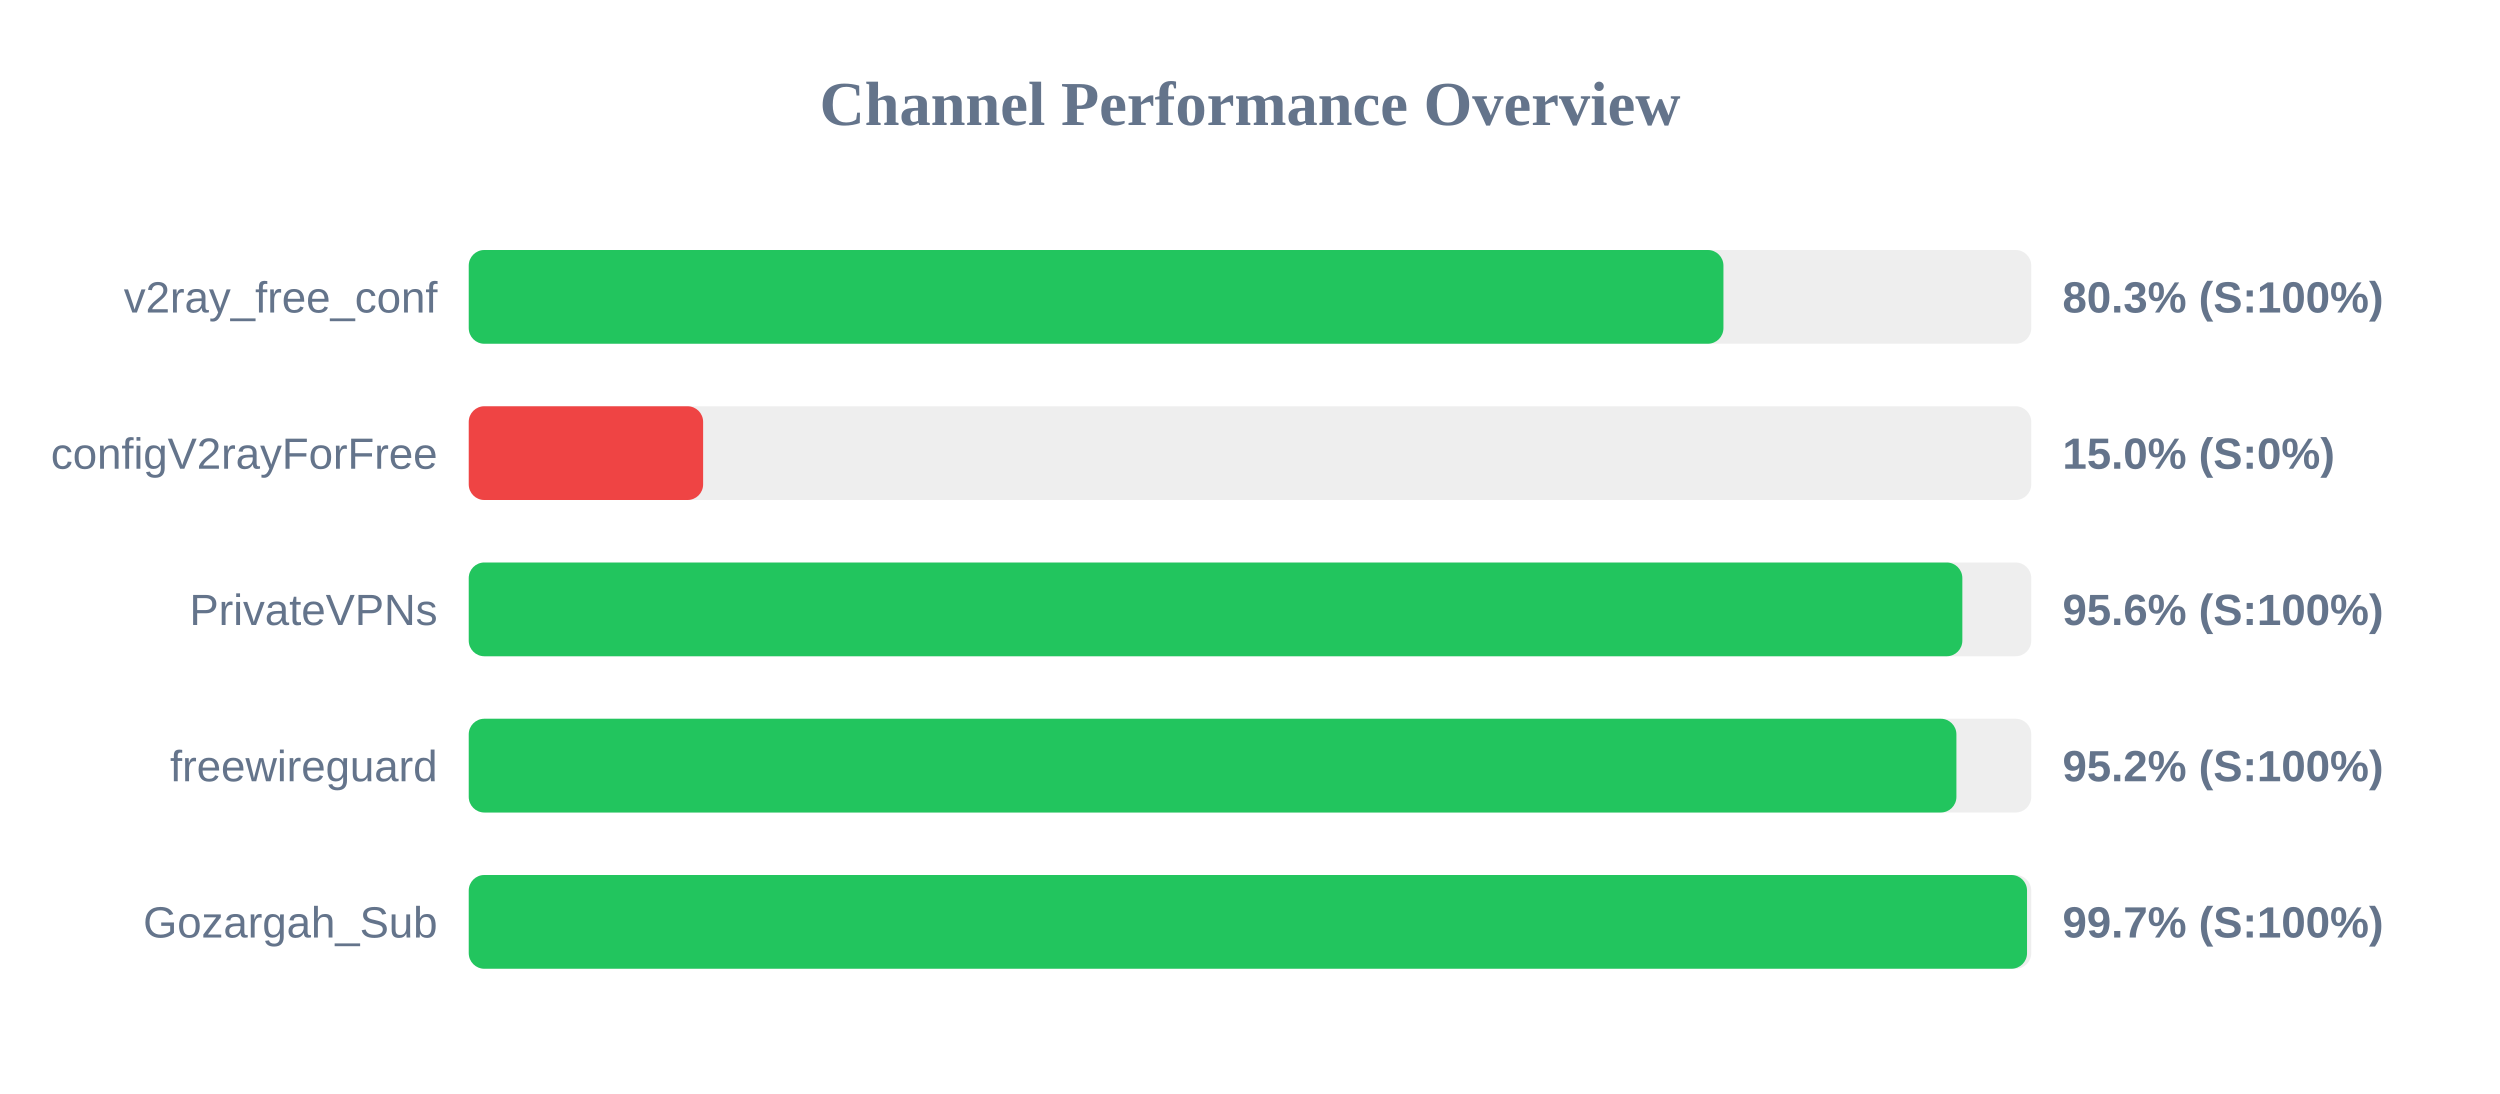
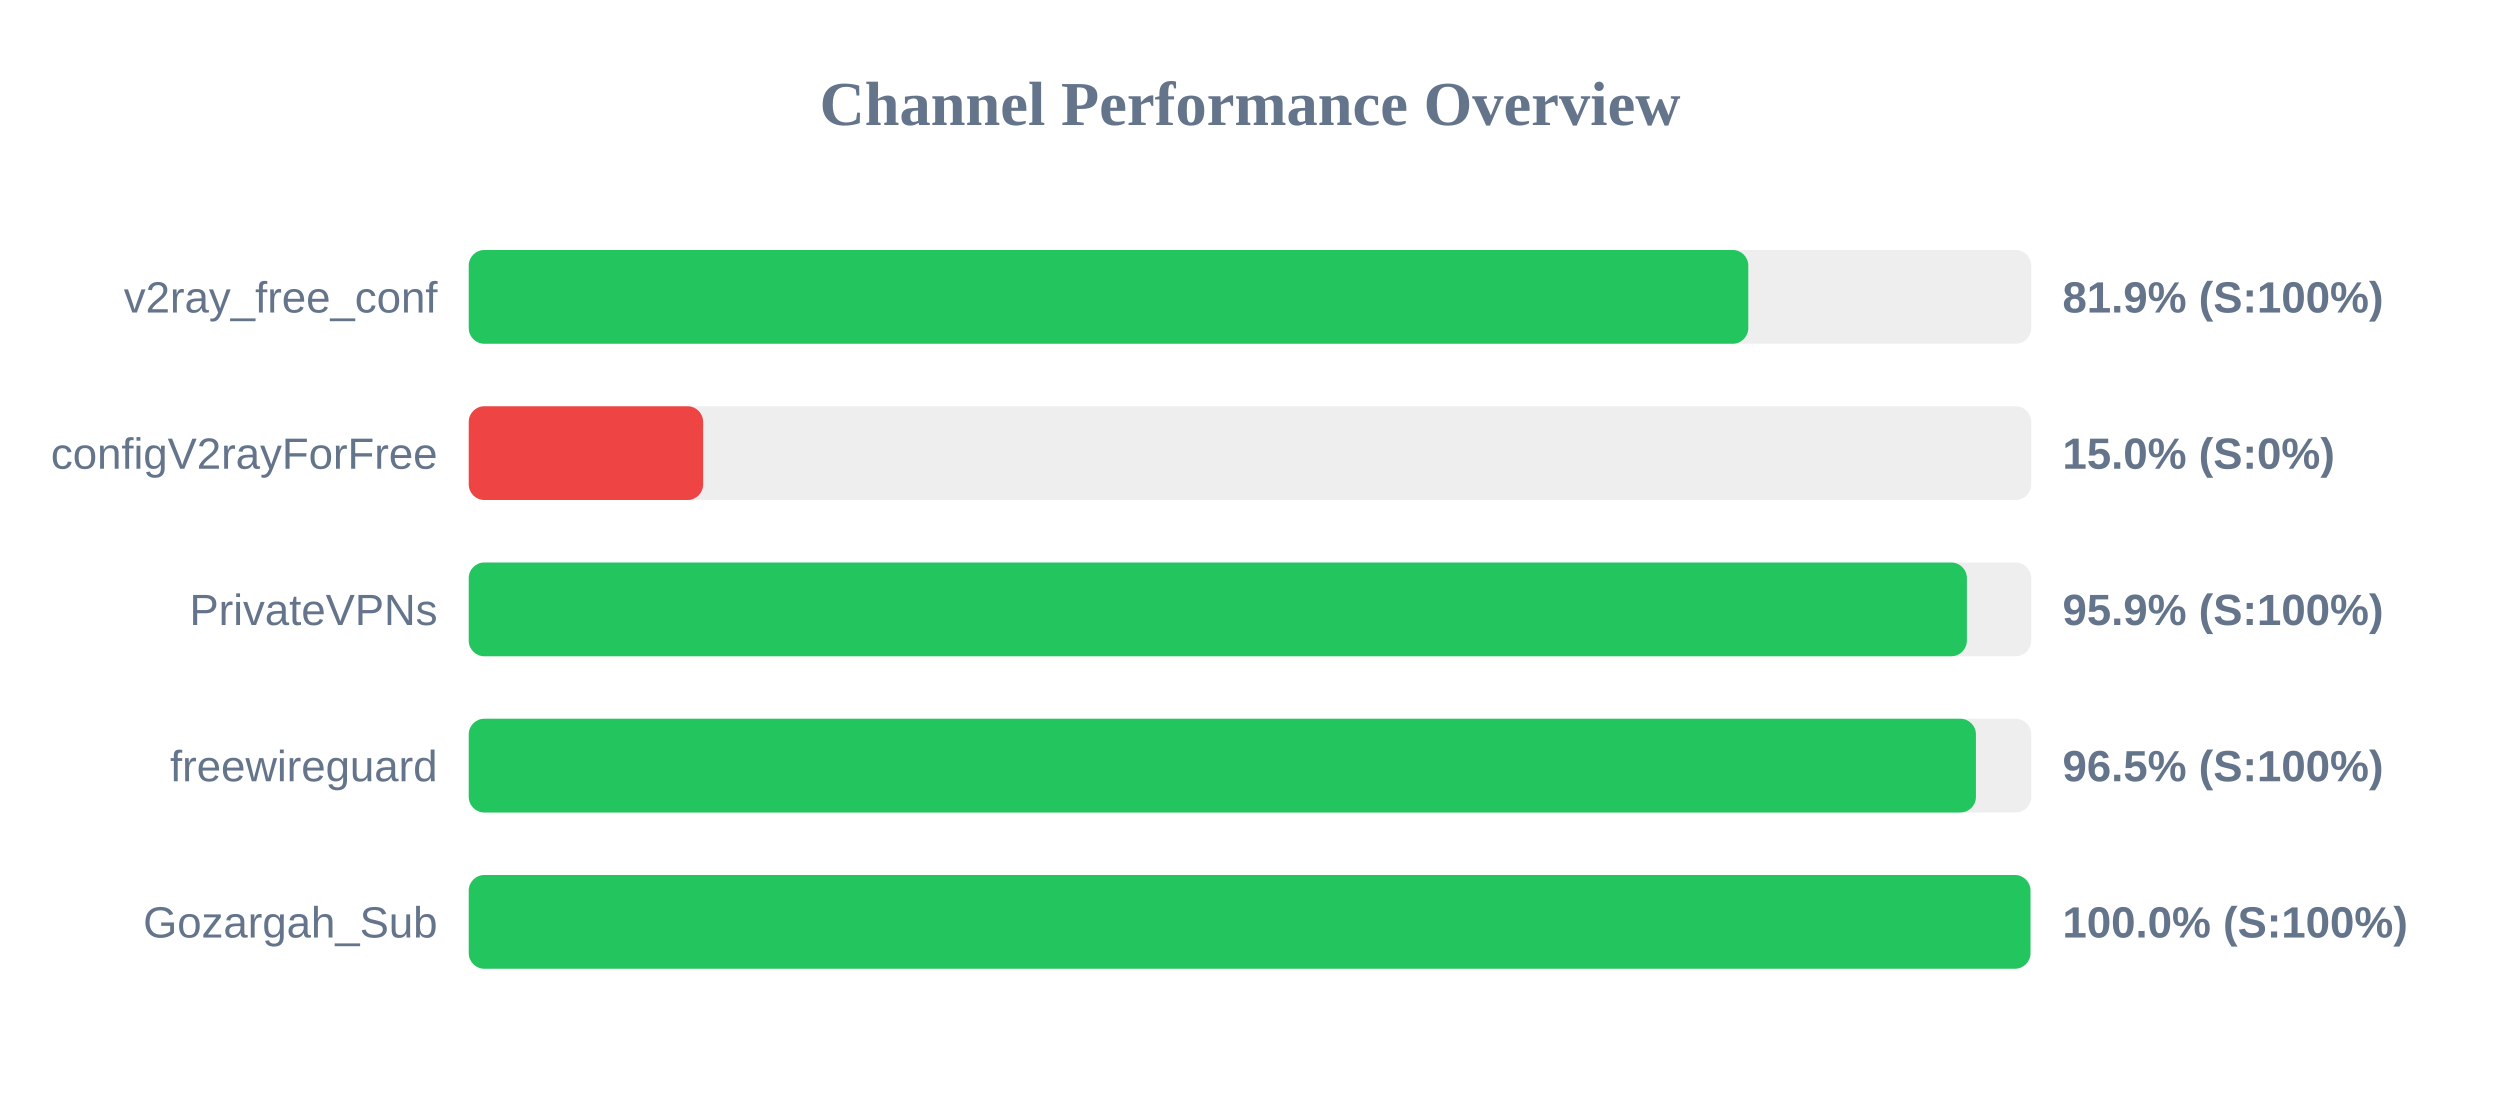
<svg xmlns="http://www.w3.org/2000/svg" width="800" height="350" version="1.1">
  <style>
        .row { font: 14px Arial; fill: #64748b; }
        .score { font: bold 14px Arial; fill: #64748b; }
    </style>
  <text x="400" y="40" text-anchor="middle" font-size="20px" font-weight="bold" fill="#64748b">Channel Performance Overview</text>
  <rect x="150" y="80" width="500" height="30" fill="#eee" rx="5" />
-   <rect x="150" y="80" width="401.5" height="30" fill="#22c55e" rx="5" />
+   <rect x="150" y="80" width="409.45" height="30" fill="#22c55e" rx="5" />
  <text x="140" y="100" text-anchor="end" class="row">v2ray_free_conf</text>
-   <text x="660" y="100" text-anchor="start" class="score">80.3% (S:100%)</text>
+   <text x="660" y="100" text-anchor="start" class="score">81.9% (S:100%)</text>
  <rect x="150" y="130" width="500" height="30" fill="#eee" rx="5" />
  <rect x="150" y="130" width="75.0" height="30" fill="#ef4444" rx="5" />
  <text x="140" y="150" text-anchor="end" class="row">configV2rayForFree</text>
  <text x="660" y="150" text-anchor="start" class="score">15.0% (S:0%)</text>
  <rect x="150" y="180" width="500" height="30" fill="#eee" rx="5" />
-   <rect x="150" y="180" width="477.95" height="30" fill="#22c55e" rx="5" />
+   <rect x="150" y="180" width="479.4" height="30" fill="#22c55e" rx="5" />
  <text x="140" y="200" text-anchor="end" class="row">PrivateVPNs</text>
-   <text x="660" y="200" text-anchor="start" class="score">95.6% (S:100%)</text>
+   <text x="660" y="200" text-anchor="start" class="score">95.9% (S:100%)</text>
  <rect x="150" y="230" width="500" height="30" fill="#eee" rx="5" />
-   <rect x="150" y="230" width="476.05" height="30" fill="#22c55e" rx="5" />
+   <rect x="150" y="230" width="482.3" height="30" fill="#22c55e" rx="5" />
  <text x="140" y="250" text-anchor="end" class="row">freewireguard</text>
-   <text x="660" y="250" text-anchor="start" class="score">95.2% (S:100%)</text>
+   <text x="660" y="250" text-anchor="start" class="score">96.5% (S:100%)</text>
  <rect x="150" y="280" width="500" height="30" fill="#eee" rx="5" />
-   <rect x="150" y="280" width="498.65" height="30" fill="#22c55e" rx="5" />
+   <rect x="150" y="280" width="499.75" height="30" fill="#22c55e" rx="5" />
  <text x="140" y="300" text-anchor="end" class="row">Gozargah_Sub</text>
-   <text x="660" y="300" text-anchor="start" class="score">99.7% (S:100%)</text>
+   <text x="660" y="300" text-anchor="start" class="score">100.0% (S:100%)</text>
</svg>
